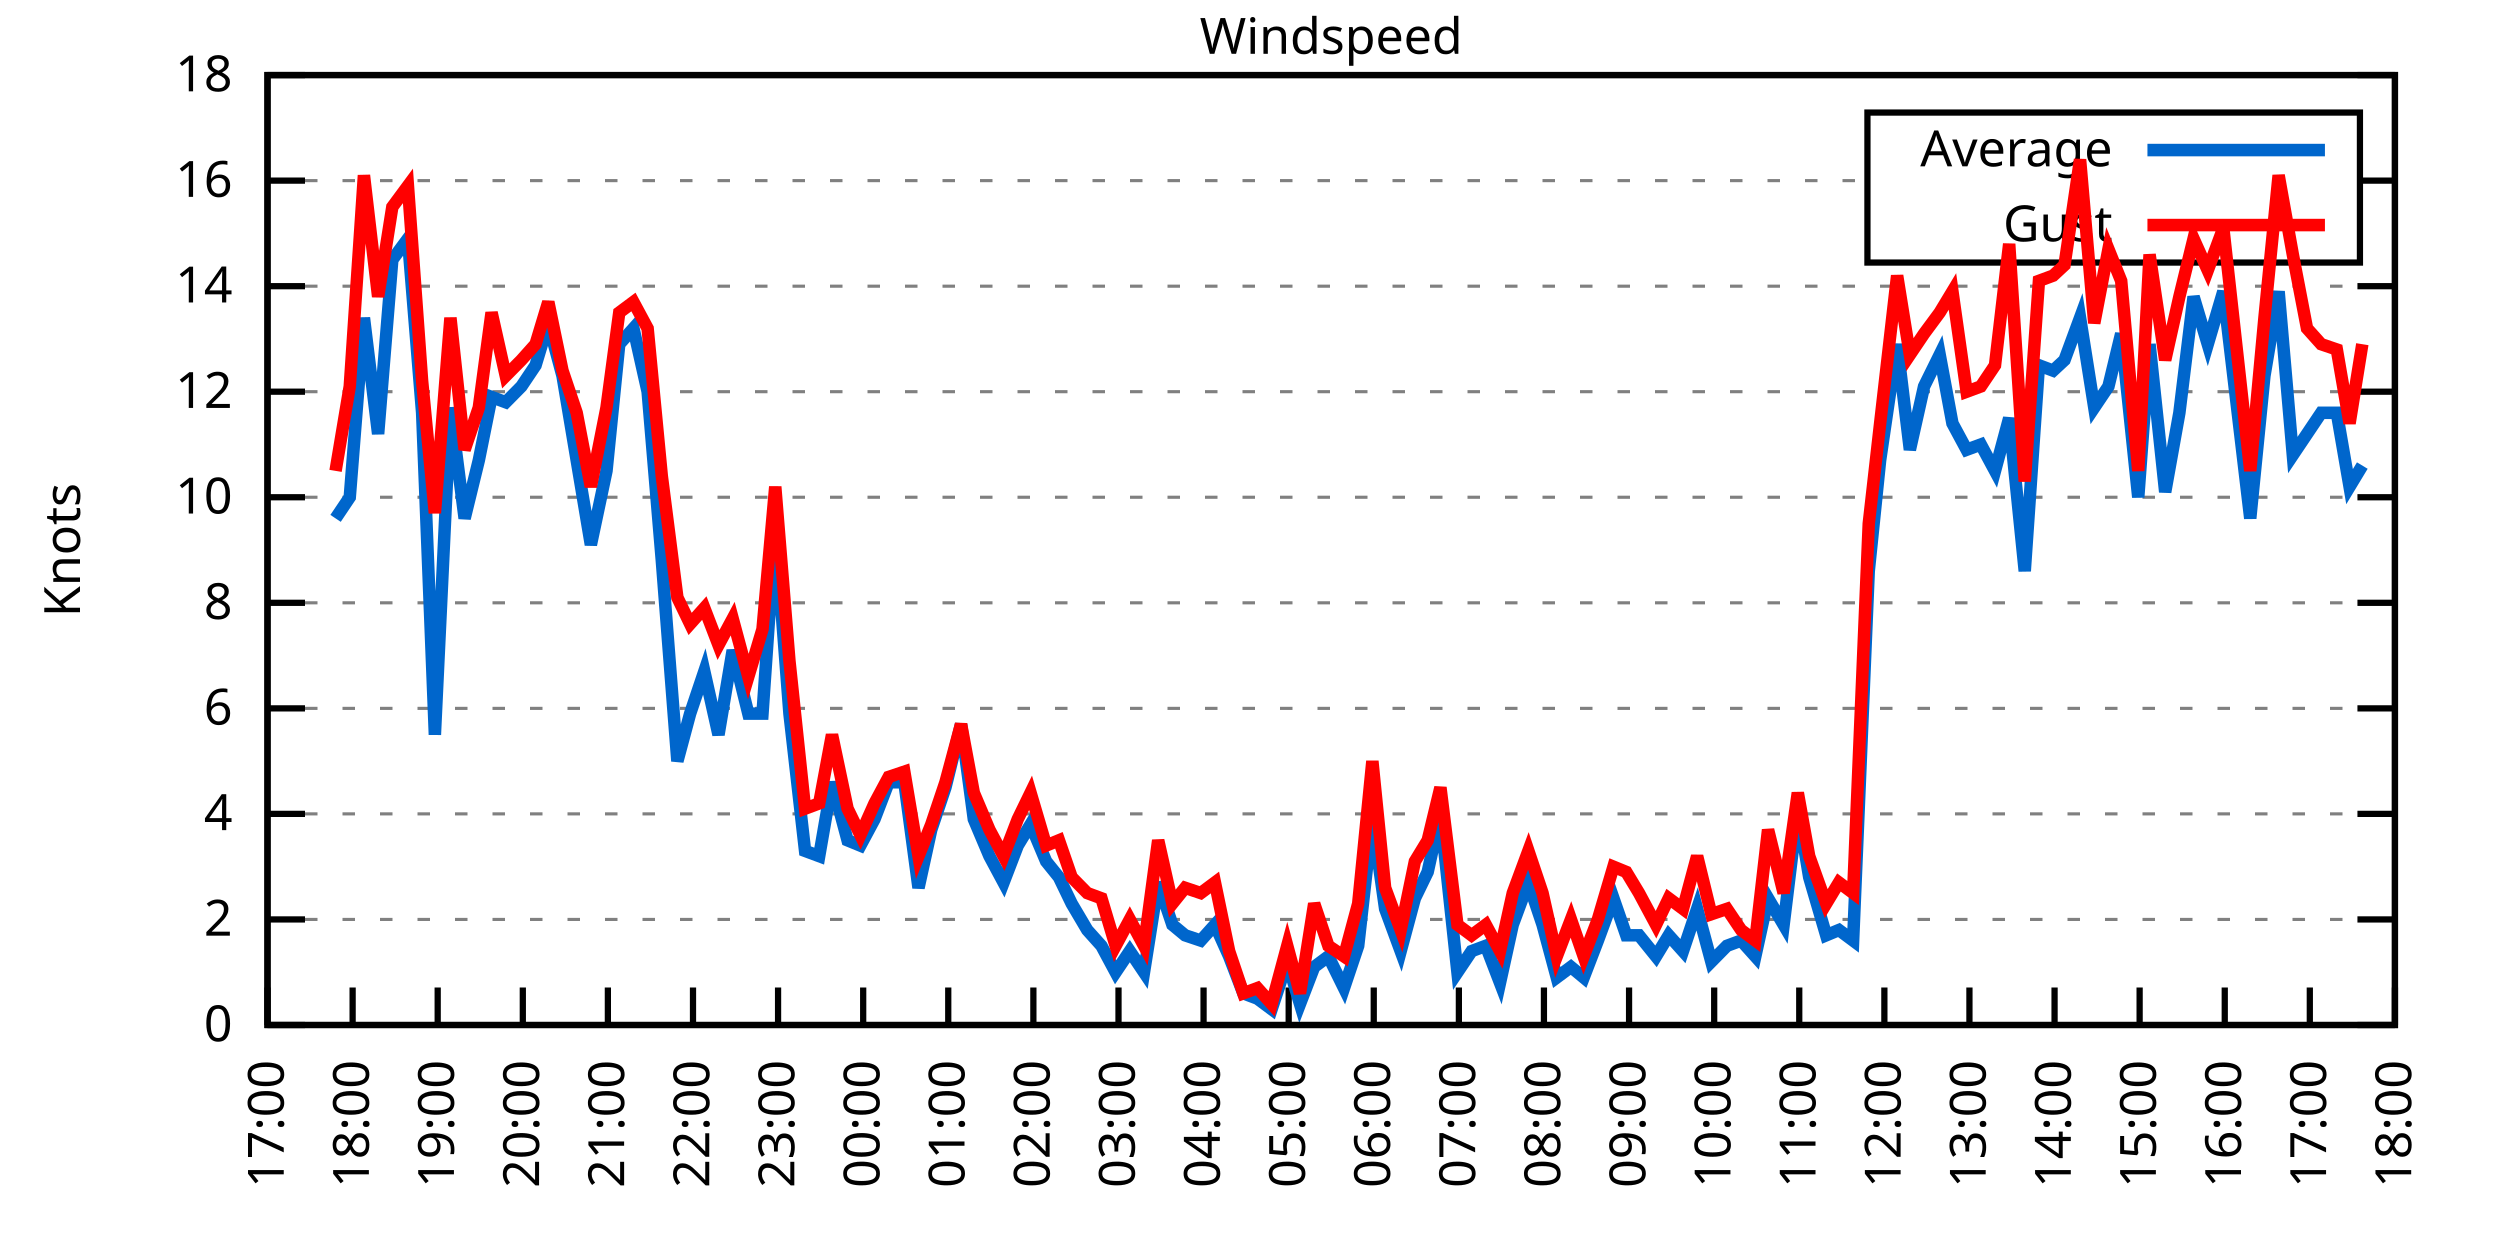
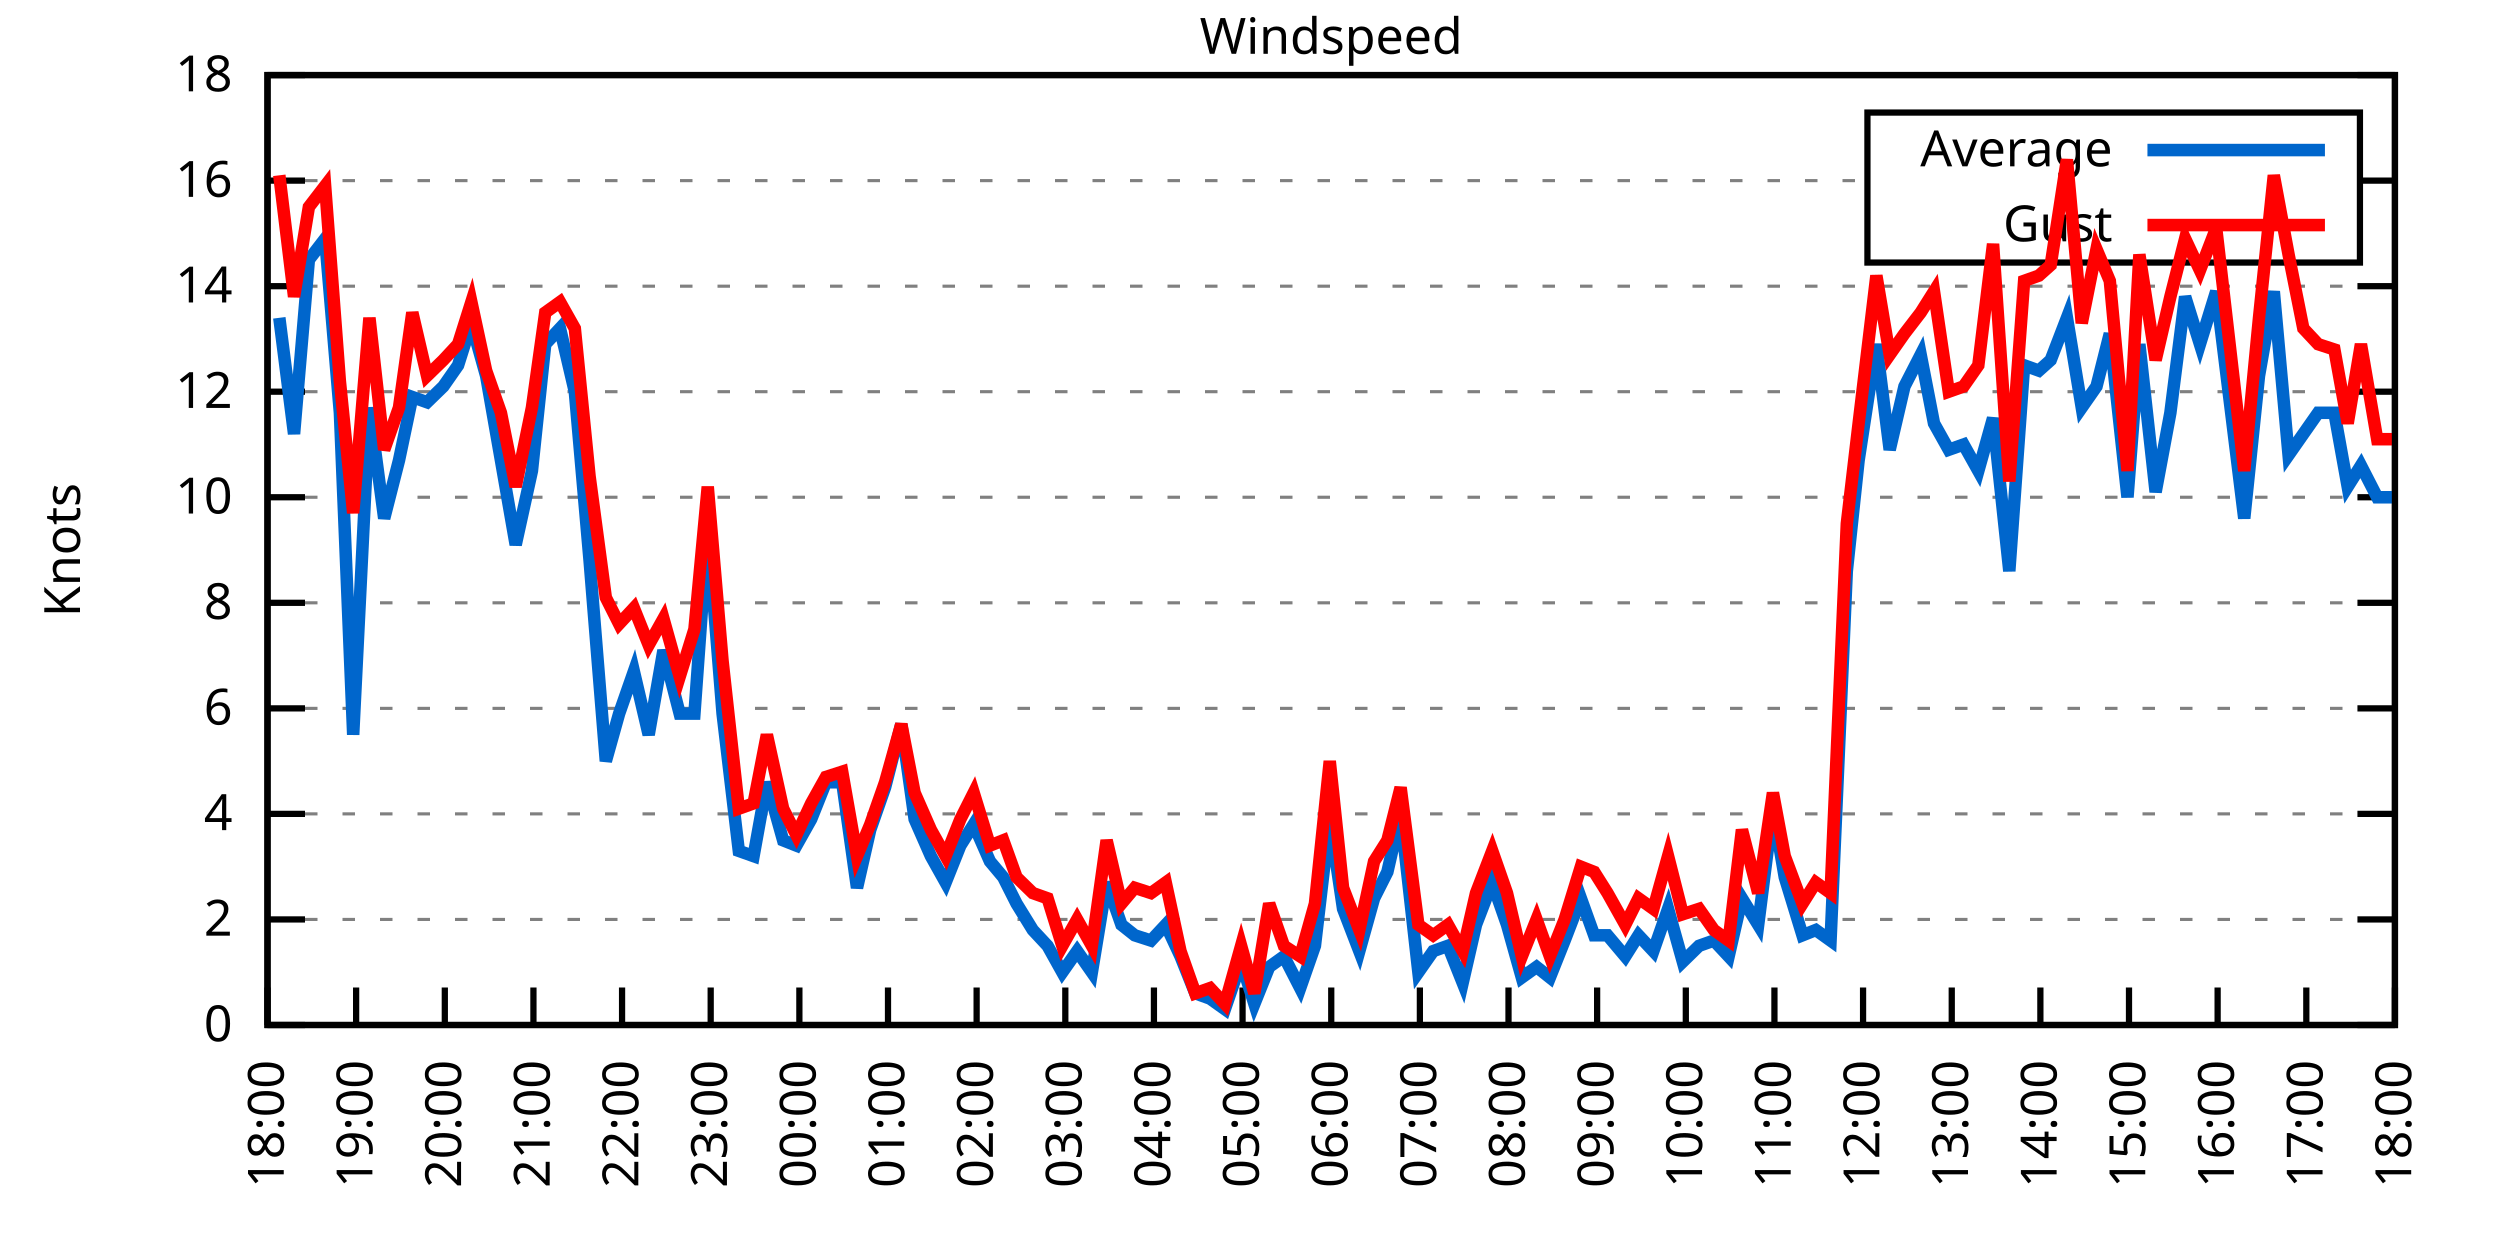
<svg xmlns="http://www.w3.org/2000/svg" xmlns:xlink="http://www.w3.org/1999/xlink" width="400" height="200" viewBox="0 0 400 200">
  <g id="gnuplot_canvas">
    <rect x="0" y="0" width="400" height="200" fill="none" />
    <defs>
      <circle id="gpDot" r="0.5" stroke-width="0.5" stroke="currentColor" />
      <path id="gpPt0" stroke-width="0.333" stroke="currentColor" d="M-1,0 h2 M0,-1 v2" />
      <path id="gpPt1" stroke-width="0.333" stroke="currentColor" d="M-1,-1 L1,1 M1,-1 L-1,1" />
      <path id="gpPt2" stroke-width="0.333" stroke="currentColor" d="M-1,0 L1,0 M0,-1 L0,1 M-1,-1 L1,1 M-1,1 L1,-1" />
      <rect id="gpPt3" stroke-width="0.333" stroke="currentColor" x="-1" y="-1" width="2" height="2" />
      <rect id="gpPt4" stroke-width="0.333" stroke="currentColor" fill="currentColor" x="-1" y="-1" width="2" height="2" />
      <circle id="gpPt5" stroke-width="0.333" stroke="currentColor" cx="0" cy="0" r="1" />
      <use xlink:href="#gpPt5" id="gpPt6" fill="currentColor" stroke="none" />
      <path id="gpPt7" stroke-width="0.333" stroke="currentColor" d="M0,-1.33 L-1.33,0.67 L1.33,0.67 z" />
      <use xlink:href="#gpPt7" id="gpPt8" fill="currentColor" stroke="none" />
      <use xlink:href="#gpPt7" id="gpPt9" stroke="currentColor" transform="rotate(180)" />
      <use xlink:href="#gpPt9" id="gpPt10" fill="currentColor" stroke="none" />
      <use xlink:href="#gpPt3" id="gpPt11" stroke="currentColor" transform="rotate(45)" />
      <use xlink:href="#gpPt11" id="gpPt12" fill="currentColor" stroke="none" />
      <path id="gpPt13" stroke-width="0.333" stroke="currentColor" d="M0,1.330 L1.265,0.411 L0.782,-1.067 L-0.782,-1.076 L-1.265,0.411 z" />
      <use xlink:href="#gpPt13" id="gpPt14" fill="currentColor" stroke="none" />
      <filter id="textbox" filterUnits="objectBoundingBox" x="0" y="0" height="1" width="1">
        <feFlood flood-color="white" flood-opacity="1" result="bgnd" />
        <feComposite in="SourceGraphic" in2="bgnd" operator="atop" />
      </filter>
      <filter id="greybox" filterUnits="objectBoundingBox" x="0" y="0" height="1" width="1">
        <feFlood flood-color="lightgrey" flood-opacity="1" result="grey" />
        <feComposite in="SourceGraphic" in2="grey" operator="atop" />
      </filter>
    </defs>
    <g fill="none" color="white" stroke="currentColor" stroke-width="1.00" stroke-linecap="butt" stroke-linejoin="miter">
</g>
    <g fill="none" color="black" stroke="currentColor" stroke-width="1.00" stroke-linecap="butt" stroke-linejoin="miter">
      <g stroke="none" shape-rendering="crispEdges">
        <polygon fill="rgb(255, 255, 255)" points="42.80,164.00 383.18,164.00 383.18,12.02 42.80,12.02 " />
      </g>
    </g>
    <g fill="none" color="black" stroke="currentColor" stroke-width="1.00" stroke-linecap="butt" stroke-linejoin="miter">
</g>
    <g fill="none" color="black" stroke="black" stroke-width="0.50" stroke-linecap="butt" stroke-linejoin="miter">
</g>
    <g fill="none" color="gray" stroke="currentColor" stroke-width="0.50" stroke-linecap="butt" stroke-linejoin="miter">
      <path stroke="gray" stroke-dasharray="2,4" class="gridline" d="M42.80,164.00 L383.19,164.00  " />
    </g>
    <g fill="none" color="gray" stroke="gray" stroke-width="1.00" stroke-linecap="butt" stroke-linejoin="miter">
</g>
    <g fill="none" color="black" stroke="currentColor" stroke-width="1.00" stroke-linecap="butt" stroke-linejoin="miter">
      <path stroke="black" d="M42.80,164.00 L48.80,164.00 M383.19,164.00 L377.19,164.00  " />
      <g transform="translate(37.20,166.60)" stroke="none" fill="black" font-family="Sans" font-size="8.00" text-anchor="end">
        <text>
          <tspan font-family="Sans"> 0</tspan>
        </text>
      </g>
    </g>
    <g fill="none" color="black" stroke="currentColor" stroke-width="1.00" stroke-linecap="butt" stroke-linejoin="miter">
</g>
    <g fill="none" color="black" stroke="black" stroke-width="0.50" stroke-linecap="butt" stroke-linejoin="miter">
</g>
    <g fill="none" color="gray" stroke="currentColor" stroke-width="0.50" stroke-linecap="butt" stroke-linejoin="miter">
      <path stroke="gray" stroke-dasharray="2,4" class="gridline" d="M42.80,147.11 L383.19,147.11  " />
    </g>
    <g fill="none" color="gray" stroke="gray" stroke-width="1.00" stroke-linecap="butt" stroke-linejoin="miter">
</g>
    <g fill="none" color="black" stroke="currentColor" stroke-width="1.00" stroke-linecap="butt" stroke-linejoin="miter">
      <path stroke="black" d="M42.80,147.11 L48.80,147.11 M383.19,147.11 L377.19,147.11  " />
      <g transform="translate(37.20,149.71)" stroke="none" fill="black" font-family="Sans" font-size="8.00" text-anchor="end">
        <text>
          <tspan font-family="Sans"> 2</tspan>
        </text>
      </g>
    </g>
    <g fill="none" color="black" stroke="currentColor" stroke-width="1.00" stroke-linecap="butt" stroke-linejoin="miter">
</g>
    <g fill="none" color="black" stroke="black" stroke-width="0.50" stroke-linecap="butt" stroke-linejoin="miter">
</g>
    <g fill="none" color="gray" stroke="currentColor" stroke-width="0.50" stroke-linecap="butt" stroke-linejoin="miter">
      <path stroke="gray" stroke-dasharray="2,4" class="gridline" d="M42.80,130.22 L383.19,130.22  " />
    </g>
    <g fill="none" color="gray" stroke="gray" stroke-width="1.00" stroke-linecap="butt" stroke-linejoin="miter">
</g>
    <g fill="none" color="black" stroke="currentColor" stroke-width="1.00" stroke-linecap="butt" stroke-linejoin="miter">
      <path stroke="black" d="M42.80,130.22 L48.80,130.22 M383.19,130.22 L377.19,130.22  " />
      <g transform="translate(37.20,132.82)" stroke="none" fill="black" font-family="Sans" font-size="8.00" text-anchor="end">
        <text>
          <tspan font-family="Sans"> 4</tspan>
        </text>
      </g>
    </g>
    <g fill="none" color="black" stroke="currentColor" stroke-width="1.00" stroke-linecap="butt" stroke-linejoin="miter">
</g>
    <g fill="none" color="black" stroke="black" stroke-width="0.50" stroke-linecap="butt" stroke-linejoin="miter">
</g>
    <g fill="none" color="gray" stroke="currentColor" stroke-width="0.50" stroke-linecap="butt" stroke-linejoin="miter">
      <path stroke="gray" stroke-dasharray="2,4" class="gridline" d="M42.80,113.34 L383.19,113.34  " />
    </g>
    <g fill="none" color="gray" stroke="gray" stroke-width="1.00" stroke-linecap="butt" stroke-linejoin="miter">
</g>
    <g fill="none" color="black" stroke="currentColor" stroke-width="1.00" stroke-linecap="butt" stroke-linejoin="miter">
      <path stroke="black" d="M42.80,113.34 L48.80,113.34 M383.19,113.34 L377.19,113.34  " />
      <g transform="translate(37.20,115.94)" stroke="none" fill="black" font-family="Sans" font-size="8.00" text-anchor="end">
        <text>
          <tspan font-family="Sans"> 6</tspan>
        </text>
      </g>
    </g>
    <g fill="none" color="black" stroke="currentColor" stroke-width="1.00" stroke-linecap="butt" stroke-linejoin="miter">
</g>
    <g fill="none" color="black" stroke="black" stroke-width="0.50" stroke-linecap="butt" stroke-linejoin="miter">
</g>
    <g fill="none" color="gray" stroke="currentColor" stroke-width="0.50" stroke-linecap="butt" stroke-linejoin="miter">
      <path stroke="gray" stroke-dasharray="2,4" class="gridline" d="M42.80,96.45 L383.19,96.45  " />
    </g>
    <g fill="none" color="gray" stroke="gray" stroke-width="1.00" stroke-linecap="butt" stroke-linejoin="miter">
</g>
    <g fill="none" color="black" stroke="currentColor" stroke-width="1.00" stroke-linecap="butt" stroke-linejoin="miter">
      <path stroke="black" d="M42.80,96.45 L48.80,96.45 M383.19,96.45 L377.19,96.45  " />
      <g transform="translate(37.20,99.05)" stroke="none" fill="black" font-family="Sans" font-size="8.00" text-anchor="end">
        <text>
          <tspan font-family="Sans"> 8</tspan>
        </text>
      </g>
    </g>
    <g fill="none" color="black" stroke="currentColor" stroke-width="1.00" stroke-linecap="butt" stroke-linejoin="miter">
</g>
    <g fill="none" color="black" stroke="black" stroke-width="0.50" stroke-linecap="butt" stroke-linejoin="miter">
</g>
    <g fill="none" color="gray" stroke="currentColor" stroke-width="0.50" stroke-linecap="butt" stroke-linejoin="miter">
      <path stroke="gray" stroke-dasharray="2,4" class="gridline" d="M42.80,79.56 L383.19,79.56  " />
    </g>
    <g fill="none" color="gray" stroke="gray" stroke-width="1.00" stroke-linecap="butt" stroke-linejoin="miter">
</g>
    <g fill="none" color="black" stroke="currentColor" stroke-width="1.00" stroke-linecap="butt" stroke-linejoin="miter">
      <path stroke="black" d="M42.80,79.56 L48.80,79.56 M383.19,79.56 L377.19,79.56  " />
      <g transform="translate(37.20,82.16)" stroke="none" fill="black" font-family="Sans" font-size="8.00" text-anchor="end">
        <text>
          <tspan font-family="Sans"> 10</tspan>
        </text>
      </g>
    </g>
    <g fill="none" color="black" stroke="currentColor" stroke-width="1.00" stroke-linecap="butt" stroke-linejoin="miter">
</g>
    <g fill="none" color="black" stroke="black" stroke-width="0.50" stroke-linecap="butt" stroke-linejoin="miter">
</g>
    <g fill="none" color="gray" stroke="currentColor" stroke-width="0.50" stroke-linecap="butt" stroke-linejoin="miter">
      <path stroke="gray" stroke-dasharray="2,4" class="gridline" d="M42.80,62.67 L383.19,62.67  " />
    </g>
    <g fill="none" color="gray" stroke="gray" stroke-width="1.00" stroke-linecap="butt" stroke-linejoin="miter">
</g>
    <g fill="none" color="black" stroke="currentColor" stroke-width="1.00" stroke-linecap="butt" stroke-linejoin="miter">
      <path stroke="black" d="M42.80,62.67 L48.80,62.67 M383.19,62.67 L377.19,62.67  " />
      <g transform="translate(37.20,65.27)" stroke="none" fill="black" font-family="Sans" font-size="8.00" text-anchor="end">
        <text>
          <tspan font-family="Sans"> 12</tspan>
        </text>
      </g>
    </g>
    <g fill="none" color="black" stroke="currentColor" stroke-width="1.00" stroke-linecap="butt" stroke-linejoin="miter">
</g>
    <g fill="none" color="black" stroke="black" stroke-width="0.50" stroke-linecap="butt" stroke-linejoin="miter">
</g>
    <g fill="none" color="gray" stroke="currentColor" stroke-width="0.50" stroke-linecap="butt" stroke-linejoin="miter">
      <path stroke="gray" stroke-dasharray="2,4" class="gridline" d="M42.80,45.79 L383.19,45.79  " />
    </g>
    <g fill="none" color="gray" stroke="gray" stroke-width="1.00" stroke-linecap="butt" stroke-linejoin="miter">
</g>
    <g fill="none" color="black" stroke="currentColor" stroke-width="1.00" stroke-linecap="butt" stroke-linejoin="miter">
      <path stroke="black" d="M42.80,45.79 L48.80,45.79 M383.19,45.79 L377.19,45.79  " />
      <g transform="translate(37.20,48.39)" stroke="none" fill="black" font-family="Sans" font-size="8.00" text-anchor="end">
        <text>
          <tspan font-family="Sans"> 14</tspan>
        </text>
      </g>
    </g>
    <g fill="none" color="black" stroke="currentColor" stroke-width="1.00" stroke-linecap="butt" stroke-linejoin="miter">
</g>
    <g fill="none" color="black" stroke="black" stroke-width="0.50" stroke-linecap="butt" stroke-linejoin="miter">
</g>
    <g fill="none" color="gray" stroke="currentColor" stroke-width="0.50" stroke-linecap="butt" stroke-linejoin="miter">
      <path stroke="gray" stroke-dasharray="2,4" class="gridline" d="M42.80,28.90 L298.79,28.90 M377.59,28.90 L383.19,28.90  " />
    </g>
    <g fill="none" color="gray" stroke="gray" stroke-width="1.00" stroke-linecap="butt" stroke-linejoin="miter">
</g>
    <g fill="none" color="black" stroke="currentColor" stroke-width="1.00" stroke-linecap="butt" stroke-linejoin="miter">
      <path stroke="black" d="M42.80,28.90 L48.80,28.90 M383.19,28.90 L377.19,28.90  " />
      <g transform="translate(37.20,31.50)" stroke="none" fill="black" font-family="Sans" font-size="8.00" text-anchor="end">
        <text>
          <tspan font-family="Sans"> 16</tspan>
        </text>
      </g>
    </g>
    <g fill="none" color="black" stroke="currentColor" stroke-width="1.00" stroke-linecap="butt" stroke-linejoin="miter">
</g>
    <g fill="none" color="black" stroke="black" stroke-width="0.50" stroke-linecap="butt" stroke-linejoin="miter">
</g>
    <g fill="none" color="gray" stroke="currentColor" stroke-width="0.50" stroke-linecap="butt" stroke-linejoin="miter">
      <path stroke="gray" stroke-dasharray="2,4" class="gridline" d="M42.80,12.01 L383.19,12.01  " />
    </g>
    <g fill="none" color="gray" stroke="gray" stroke-width="1.00" stroke-linecap="butt" stroke-linejoin="miter">
</g>
    <g fill="none" color="black" stroke="currentColor" stroke-width="1.00" stroke-linecap="butt" stroke-linejoin="miter">
      <path stroke="black" d="M42.80,12.01 L48.80,12.01 M383.19,12.01 L377.19,12.01  " />
      <g transform="translate(37.20,14.61)" stroke="none" fill="black" font-family="Sans" font-size="8.00" text-anchor="end">
        <text>
          <tspan font-family="Sans"> 18</tspan>
        </text>
      </g>
    </g>
    <g fill="none" color="black" stroke="currentColor" stroke-width="1.00" stroke-linecap="butt" stroke-linejoin="miter">
      <path stroke="black" d="M42.80,164.00 L42.80,158.00  " />
      <g transform="translate(45.40,169.60) rotate(270.00)" stroke="none" fill="black" font-family="Sans" font-size="8.00" text-anchor="end">
        <text>
-           <tspan font-family="Sans">17:00</tspan>
-         </text>
-       </g>
-     </g>
-     <g fill="none" color="black" stroke="currentColor" stroke-width="1.00" stroke-linecap="butt" stroke-linejoin="miter">
-       <path stroke="black" d="M56.42,164.00 L56.42,158.00  " />
-       <g transform="translate(59.02,169.60) rotate(270.00)" stroke="none" fill="black" font-family="Sans" font-size="8.00" text-anchor="end">
-         <text>
          <tspan font-family="Sans">18:00</tspan>
        </text>
      </g>
    </g>
    <g fill="none" color="black" stroke="currentColor" stroke-width="1.00" stroke-linecap="butt" stroke-linejoin="miter">
-       <path stroke="black" d="M70.03,164.00 L70.03,158.00  " />
-       <g transform="translate(72.63,169.60) rotate(270.00)" stroke="none" fill="black" font-family="Sans" font-size="8.00" text-anchor="end">
+       <path stroke="black" d="M56.98,164.00 L56.98,158.00  " />
+       <g transform="translate(59.58,169.60) rotate(270.00)" stroke="none" fill="black" font-family="Sans" font-size="8.00" text-anchor="end">
        <text>
          <tspan font-family="Sans">19:00</tspan>
        </text>
      </g>
    </g>
    <g fill="none" color="black" stroke="currentColor" stroke-width="1.00" stroke-linecap="butt" stroke-linejoin="miter">
-       <path stroke="black" d="M83.65,164.00 L83.65,158.00  " />
-       <g transform="translate(86.25,169.60) rotate(270.00)" stroke="none" fill="black" font-family="Sans" font-size="8.00" text-anchor="end">
+       <path stroke="black" d="M71.17,164.00 L71.17,158.00  " />
+       <g transform="translate(73.77,169.60) rotate(270.00)" stroke="none" fill="black" font-family="Sans" font-size="8.00" text-anchor="end">
        <text>
          <tspan font-family="Sans">20:00</tspan>
        </text>
      </g>
    </g>
    <g fill="none" color="black" stroke="currentColor" stroke-width="1.00" stroke-linecap="butt" stroke-linejoin="miter">
-       <path stroke="black" d="M97.26,164.00 L97.26,158.00  " />
-       <g transform="translate(99.86,169.60) rotate(270.00)" stroke="none" fill="black" font-family="Sans" font-size="8.00" text-anchor="end">
+       <path stroke="black" d="M85.35,164.00 L85.35,158.00  " />
+       <g transform="translate(87.95,169.60) rotate(270.00)" stroke="none" fill="black" font-family="Sans" font-size="8.00" text-anchor="end">
        <text>
          <tspan font-family="Sans">21:00</tspan>
        </text>
      </g>
    </g>
    <g fill="none" color="black" stroke="currentColor" stroke-width="1.00" stroke-linecap="butt" stroke-linejoin="miter">
-       <path stroke="black" d="M110.88,164.00 L110.88,158.00  " />
-       <g transform="translate(113.48,169.60) rotate(270.00)" stroke="none" fill="black" font-family="Sans" font-size="8.00" text-anchor="end">
+       <path stroke="black" d="M99.53,164.00 L99.53,158.00  " />
+       <g transform="translate(102.13,169.60) rotate(270.00)" stroke="none" fill="black" font-family="Sans" font-size="8.00" text-anchor="end">
        <text>
          <tspan font-family="Sans">22:00</tspan>
        </text>
      </g>
    </g>
    <g fill="none" color="black" stroke="currentColor" stroke-width="1.00" stroke-linecap="butt" stroke-linejoin="miter">
-       <path stroke="black" d="M124.49,164.00 L124.49,158.00  " />
-       <g transform="translate(127.09,169.60) rotate(270.00)" stroke="none" fill="black" font-family="Sans" font-size="8.00" text-anchor="end">
+       <path stroke="black" d="M113.71,164.00 L113.71,158.00  " />
+       <g transform="translate(116.31,169.60) rotate(270.00)" stroke="none" fill="black" font-family="Sans" font-size="8.00" text-anchor="end">
        <text>
          <tspan font-family="Sans">23:00</tspan>
        </text>
      </g>
    </g>
    <g fill="none" color="black" stroke="currentColor" stroke-width="1.00" stroke-linecap="butt" stroke-linejoin="miter">
-       <path stroke="black" d="M138.11,164.00 L138.11,158.00  " />
-       <g transform="translate(140.71,169.60) rotate(270.00)" stroke="none" fill="black" font-family="Sans" font-size="8.00" text-anchor="end">
+       <path stroke="black" d="M127.90,164.00 L127.90,158.00  " />
+       <g transform="translate(130.50,169.60) rotate(270.00)" stroke="none" fill="black" font-family="Sans" font-size="8.00" text-anchor="end">
        <text>
          <tspan font-family="Sans">00:00</tspan>
        </text>
      </g>
    </g>
    <g fill="none" color="black" stroke="currentColor" stroke-width="1.00" stroke-linecap="butt" stroke-linejoin="miter">
-       <path stroke="black" d="M151.72,164.00 L151.72,158.00  " />
-       <g transform="translate(154.32,169.60) rotate(270.00)" stroke="none" fill="black" font-family="Sans" font-size="8.00" text-anchor="end">
+       <path stroke="black" d="M142.08,164.00 L142.08,158.00  " />
+       <g transform="translate(144.68,169.60) rotate(270.00)" stroke="none" fill="black" font-family="Sans" font-size="8.00" text-anchor="end">
        <text>
          <tspan font-family="Sans">01:00</tspan>
        </text>
      </g>
    </g>
    <g fill="none" color="black" stroke="currentColor" stroke-width="1.00" stroke-linecap="butt" stroke-linejoin="miter">
-       <path stroke="black" d="M165.34,164.00 L165.34,158.00  " />
-       <g transform="translate(167.94,169.60) rotate(270.00)" stroke="none" fill="black" font-family="Sans" font-size="8.00" text-anchor="end">
+       <path stroke="black" d="M156.26,164.00 L156.26,158.00  " />
+       <g transform="translate(158.86,169.60) rotate(270.00)" stroke="none" fill="black" font-family="Sans" font-size="8.00" text-anchor="end">
        <text>
          <tspan font-family="Sans">02:00</tspan>
        </text>
      </g>
    </g>
    <g fill="none" color="black" stroke="currentColor" stroke-width="1.00" stroke-linecap="butt" stroke-linejoin="miter">
-       <path stroke="black" d="M178.96,164.00 L178.96,158.00  " />
-       <g transform="translate(181.56,169.60) rotate(270.00)" stroke="none" fill="black" font-family="Sans" font-size="8.00" text-anchor="end">
+       <path stroke="black" d="M170.45,164.00 L170.45,158.00  " />
+       <g transform="translate(173.05,169.60) rotate(270.00)" stroke="none" fill="black" font-family="Sans" font-size="8.00" text-anchor="end">
        <text>
          <tspan font-family="Sans">03:00</tspan>
        </text>
      </g>
    </g>
    <g fill="none" color="black" stroke="currentColor" stroke-width="1.00" stroke-linecap="butt" stroke-linejoin="miter">
-       <path stroke="black" d="M192.57,164.00 L192.57,158.00  " />
-       <g transform="translate(195.17,169.60) rotate(270.00)" stroke="none" fill="black" font-family="Sans" font-size="8.00" text-anchor="end">
+       <path stroke="black" d="M184.63,164.00 L184.63,158.00  " />
+       <g transform="translate(187.23,169.60) rotate(270.00)" stroke="none" fill="black" font-family="Sans" font-size="8.00" text-anchor="end">
        <text>
          <tspan font-family="Sans">04:00</tspan>
        </text>
      </g>
    </g>
    <g fill="none" color="black" stroke="currentColor" stroke-width="1.00" stroke-linecap="butt" stroke-linejoin="miter">
-       <path stroke="black" d="M206.19,164.00 L206.19,158.00  " />
-       <g transform="translate(208.79,169.60) rotate(270.00)" stroke="none" fill="black" font-family="Sans" font-size="8.00" text-anchor="end">
+       <path stroke="black" d="M198.81,164.00 L198.81,158.00  " />
+       <g transform="translate(201.41,169.60) rotate(270.00)" stroke="none" fill="black" font-family="Sans" font-size="8.00" text-anchor="end">
        <text>
          <tspan font-family="Sans">05:00</tspan>
        </text>
      </g>
    </g>
    <g fill="none" color="black" stroke="currentColor" stroke-width="1.00" stroke-linecap="butt" stroke-linejoin="miter">
-       <path stroke="black" d="M219.80,164.00 L219.80,158.00  " />
-       <g transform="translate(222.40,169.60) rotate(270.00)" stroke="none" fill="black" font-family="Sans" font-size="8.00" text-anchor="end">
+       <path stroke="black" d="M213.00,164.00 L213.00,158.00  " />
+       <g transform="translate(215.60,169.60) rotate(270.00)" stroke="none" fill="black" font-family="Sans" font-size="8.00" text-anchor="end">
        <text>
          <tspan font-family="Sans">06:00</tspan>
        </text>
      </g>
    </g>
    <g fill="none" color="black" stroke="currentColor" stroke-width="1.00" stroke-linecap="butt" stroke-linejoin="miter">
-       <path stroke="black" d="M233.42,164.00 L233.42,158.00  " />
-       <g transform="translate(236.02,169.60) rotate(270.00)" stroke="none" fill="black" font-family="Sans" font-size="8.00" text-anchor="end">
+       <path stroke="black" d="M227.18,164.00 L227.18,158.00  " />
+       <g transform="translate(229.78,169.60) rotate(270.00)" stroke="none" fill="black" font-family="Sans" font-size="8.00" text-anchor="end">
        <text>
          <tspan font-family="Sans">07:00</tspan>
        </text>
      </g>
    </g>
    <g fill="none" color="black" stroke="currentColor" stroke-width="1.00" stroke-linecap="butt" stroke-linejoin="miter">
-       <path stroke="black" d="M247.03,164.00 L247.03,158.00  " />
-       <g transform="translate(249.63,169.60) rotate(270.00)" stroke="none" fill="black" font-family="Sans" font-size="8.00" text-anchor="end">
+       <path stroke="black" d="M241.36,164.00 L241.36,158.00  " />
+       <g transform="translate(243.96,169.60) rotate(270.00)" stroke="none" fill="black" font-family="Sans" font-size="8.00" text-anchor="end">
        <text>
          <tspan font-family="Sans">08:00</tspan>
        </text>
      </g>
    </g>
    <g fill="none" color="black" stroke="currentColor" stroke-width="1.00" stroke-linecap="butt" stroke-linejoin="miter">
-       <path stroke="black" d="M260.65,164.00 L260.65,158.00  " />
-       <g transform="translate(263.25,169.60) rotate(270.00)" stroke="none" fill="black" font-family="Sans" font-size="8.00" text-anchor="end">
+       <path stroke="black" d="M255.54,164.00 L255.54,158.00  " />
+       <g transform="translate(258.14,169.60) rotate(270.00)" stroke="none" fill="black" font-family="Sans" font-size="8.00" text-anchor="end">
        <text>
          <tspan font-family="Sans">09:00</tspan>
        </text>
      </g>
    </g>
    <g fill="none" color="black" stroke="currentColor" stroke-width="1.00" stroke-linecap="butt" stroke-linejoin="miter">
-       <path stroke="black" d="M274.27,164.00 L274.27,158.00  " />
-       <g transform="translate(276.87,169.60) rotate(270.00)" stroke="none" fill="black" font-family="Sans" font-size="8.00" text-anchor="end">
+       <path stroke="black" d="M269.73,164.00 L269.73,158.00  " />
+       <g transform="translate(272.33,169.60) rotate(270.00)" stroke="none" fill="black" font-family="Sans" font-size="8.00" text-anchor="end">
        <text>
          <tspan font-family="Sans">10:00</tspan>
        </text>
      </g>
    </g>
    <g fill="none" color="black" stroke="currentColor" stroke-width="1.00" stroke-linecap="butt" stroke-linejoin="miter">
-       <path stroke="black" d="M287.88,164.00 L287.88,158.00  " />
-       <g transform="translate(290.48,169.60) rotate(270.00)" stroke="none" fill="black" font-family="Sans" font-size="8.00" text-anchor="end">
+       <path stroke="black" d="M283.91,164.00 L283.91,158.00  " />
+       <g transform="translate(286.51,169.60) rotate(270.00)" stroke="none" fill="black" font-family="Sans" font-size="8.00" text-anchor="end">
        <text>
          <tspan font-family="Sans">11:00</tspan>
        </text>
      </g>
    </g>
    <g fill="none" color="black" stroke="currentColor" stroke-width="1.00" stroke-linecap="butt" stroke-linejoin="miter">
-       <path stroke="black" d="M301.50,164.00 L301.50,158.00  " />
-       <g transform="translate(304.10,169.60) rotate(270.00)" stroke="none" fill="black" font-family="Sans" font-size="8.00" text-anchor="end">
+       <path stroke="black" d="M298.09,164.00 L298.09,158.00  " />
+       <g transform="translate(300.69,169.60) rotate(270.00)" stroke="none" fill="black" font-family="Sans" font-size="8.00" text-anchor="end">
        <text>
          <tspan font-family="Sans">12:00</tspan>
        </text>
      </g>
    </g>
    <g fill="none" color="black" stroke="currentColor" stroke-width="1.00" stroke-linecap="butt" stroke-linejoin="miter">
-       <path stroke="black" d="M315.11,164.00 L315.11,158.00  " />
-       <g transform="translate(317.71,169.60) rotate(270.00)" stroke="none" fill="black" font-family="Sans" font-size="8.00" text-anchor="end">
+       <path stroke="black" d="M312.28,164.00 L312.28,158.00  " />
+       <g transform="translate(314.88,169.60) rotate(270.00)" stroke="none" fill="black" font-family="Sans" font-size="8.00" text-anchor="end">
        <text>
          <tspan font-family="Sans">13:00</tspan>
        </text>
      </g>
    </g>
    <g fill="none" color="black" stroke="currentColor" stroke-width="1.00" stroke-linecap="butt" stroke-linejoin="miter">
-       <path stroke="black" d="M328.73,164.00 L328.73,158.00  " />
-       <g transform="translate(331.33,169.60) rotate(270.00)" stroke="none" fill="black" font-family="Sans" font-size="8.00" text-anchor="end">
+       <path stroke="black" d="M326.46,164.00 L326.46,158.00  " />
+       <g transform="translate(329.06,169.60) rotate(270.00)" stroke="none" fill="black" font-family="Sans" font-size="8.00" text-anchor="end">
        <text>
          <tspan font-family="Sans">14:00</tspan>
        </text>
      </g>
    </g>
    <g fill="none" color="black" stroke="currentColor" stroke-width="1.00" stroke-linecap="butt" stroke-linejoin="miter">
-       <path stroke="black" d="M342.34,164.00 L342.34,158.00  " />
-       <g transform="translate(344.94,169.60) rotate(270.00)" stroke="none" fill="black" font-family="Sans" font-size="8.00" text-anchor="end">
+       <path stroke="black" d="M340.64,164.00 L340.64,158.00  " />
+       <g transform="translate(343.24,169.60) rotate(270.00)" stroke="none" fill="black" font-family="Sans" font-size="8.00" text-anchor="end">
        <text>
          <tspan font-family="Sans">15:00</tspan>
        </text>
      </g>
    </g>
    <g fill="none" color="black" stroke="currentColor" stroke-width="1.00" stroke-linecap="butt" stroke-linejoin="miter">
-       <path stroke="black" d="M355.96,164.00 L355.96,158.00  " />
-       <g transform="translate(358.56,169.60) rotate(270.00)" stroke="none" fill="black" font-family="Sans" font-size="8.00" text-anchor="end">
+       <path stroke="black" d="M354.82,164.00 L354.82,158.00  " />
+       <g transform="translate(357.42,169.60) rotate(270.00)" stroke="none" fill="black" font-family="Sans" font-size="8.00" text-anchor="end">
        <text>
          <tspan font-family="Sans">16:00</tspan>
        </text>
      </g>
    </g>
    <g fill="none" color="black" stroke="currentColor" stroke-width="1.00" stroke-linecap="butt" stroke-linejoin="miter">
-       <path stroke="black" d="M369.57,164.00 L369.57,158.00  " />
-       <g transform="translate(372.17,169.60) rotate(270.00)" stroke="none" fill="black" font-family="Sans" font-size="8.00" text-anchor="end">
+       <path stroke="black" d="M369.01,164.00 L369.01,158.00  " />
+       <g transform="translate(371.61,169.60) rotate(270.00)" stroke="none" fill="black" font-family="Sans" font-size="8.00" text-anchor="end">
        <text>
          <tspan font-family="Sans">17:00</tspan>
        </text>
      </g>
    </g>
    <g fill="none" color="black" stroke="currentColor" stroke-width="1.00" stroke-linecap="butt" stroke-linejoin="miter">
      <path stroke="black" d="M383.19,164.00 L383.19,158.00  " />
      <g transform="translate(385.79,169.60) rotate(270.00)" stroke="none" fill="black" font-family="Sans" font-size="8.00" text-anchor="end">
        <text>
          <tspan font-family="Sans">18:00</tspan>
        </text>
      </g>
    </g>
    <g fill="none" color="black" stroke="currentColor" stroke-width="1.00" stroke-linecap="butt" stroke-linejoin="miter">
</g>
    <g fill="none" color="black" stroke="currentColor" stroke-width="1.00" stroke-linecap="butt" stroke-linejoin="miter">
      <path stroke="black" d="M42.80,12.01 L42.80,164.00 L383.19,164.00 L383.19,12.01 L42.80,12.01 Z  " />
    </g>
    <g fill="none" color="black" stroke="currentColor" stroke-width="1.00" stroke-linecap="butt" stroke-linejoin="miter">
</g>
    <g fill="none" color="black" stroke="currentColor" stroke-width="1.00" stroke-linecap="butt" stroke-linejoin="miter">
      <path stroke="black" d="M298.79,42.01 L298.79,18.01 L377.59,18.01 L377.59,42.01 L298.79,42.01 Z  " />
    </g>
    <g id="Windspeed_plot_1">
      <g fill="none" color="white" stroke="black" stroke-width="2.00" stroke-linecap="butt" stroke-linejoin="miter">
</g>
      <g fill="none" color="black" stroke="currentColor" stroke-width="2.00" stroke-linecap="butt" stroke-linejoin="miter">
        <g transform="translate(337.99,26.61)" stroke="none" fill="black" font-family="Sans" font-size="8.00" text-anchor="end">
          <text>
            <tspan font-family="Sans">Average</tspan>
          </text>
        </g>
      </g>
      <g fill="none" color="black" stroke="currentColor" stroke-width="2.00" stroke-linecap="butt" stroke-linejoin="miter">
-         <path stroke="rgb(  0, 102, 204)" d="M343.59,24.01 L371.99,24.01 M53.69,82.94 L55.96,79.56 L58.23,50.85 L60.50,69.43 L62.77,41.56 L65.27,38.19   L67.54,66.05 L69.58,117.56 L72.07,65.21 L74.34,82.94 L76.61,73.65 L78.65,63.52 L80.92,64.36 L83.42,61.83   L85.69,58.45 L87.73,51.70 L90.00,60.14 L92.27,73.65 L94.54,87.16 L97.04,75.34 L99.08,55.07 L101.35,52.54   L103.62,62.67 L105.89,89.69 L108.38,121.78 L110.42,114.18 L112.69,107.43 L114.96,117.56 L117.23,104.05 L119.73,114.18   L122.00,114.18 L124.04,84.63 L126.31,114.18 L128.81,136.14 L131.07,136.98 L133.12,125.16 L135.61,134.45 L137.66,135.29   L139.92,131.07 L142.19,125.16 L144.69,125.16 L146.96,142.05 L149.00,132.76 L151.27,126.00 L153.77,115.87 L155.81,131.07   L158.31,136.98 L160.57,141.20 L162.84,135.29 L164.89,131.91 L167.38,137.82 L169.43,140.36 L171.47,144.58 L173.96,148.80   L176.23,151.33 L178.50,155.56 L180.77,152.18 L183.04,155.56 L185.31,141.20 L187.58,147.96 L189.62,149.65 L192.12,150.49   L194.39,147.96 L196.66,153.02 L198.93,158.93 L201.19,159.78 L203.46,161.47 L205.96,153.87 L208.00,160.62 L210.27,154.71   L212.54,153.02 L215.04,158.09 L217.31,151.33 L219.58,131.07 L221.62,145.42 L224.11,152.18 L226.38,143.73 L228.43,139.51   L230.47,130.22 L233.19,155.56 L235.46,152.18 L237.73,151.33 L240.00,157.24 L242.04,147.96 L244.54,141.20 L246.81,147.96   L249.08,156.40 L251.35,154.71 L253.39,156.40 L255.66,150.49 L258.15,143.73 L260.20,149.65 L262.24,149.65 L264.96,153.02   L267.00,149.65 L269.27,152.18 L271.54,145.42 L273.81,153.87 L276.31,151.33 L278.58,150.49 L280.85,153.02 L282.89,143.73   L285.38,147.96 L287.65,129.38 L289.47,140.36 L292.19,149.65 L294.23,148.80 L296.50,150.49 L299.00,91.38 L300.82,73.65   L303.54,55.07 L305.58,71.96 L307.85,61.83 L310.35,56.76 L312.39,67.74 L314.66,71.96 L316.93,71.12 L319.20,75.34   L321.47,66.90 L323.96,91.38 L326.23,58.45 L328.50,59.30 L330.32,57.61 L332.81,50.85 L335.08,65.21 L337.35,61.83   L339.39,53.39 L342.12,79.56 L343.93,55.07 L346.43,78.72 L348.70,66.05 L350.97,47.47 L353.24,55.07 L355.73,46.63   L360.04,82.94 L362.31,60.14 L364.58,46.63 L366.85,72.81 L369.12,69.43 L371.39,66.05 L373.89,66.05 L375.93,77.87   L377.97,74.49  " />
+         <path stroke="rgb(  0, 102, 204)" d="M343.59,24.01 L371.99,24.01 M44.69,50.85 L47.05,69.43 L49.42,41.56 L52.02,38.19 L54.38,66.05 L56.51,117.56   L59.11,65.21 L61.47,82.94 L63.84,73.65 L65.97,63.52 L68.33,64.36 L70.93,61.83 L73.29,58.45 L75.42,51.70   L77.78,60.14 L80.15,73.65 L82.51,87.16 L85.11,75.34 L87.24,55.07 L89.60,52.54 L91.97,62.67 L94.33,89.69   L96.93,121.78 L99.06,114.18 L101.42,107.43 L103.79,117.56 L106.15,104.05 L108.75,114.18 L111.11,114.18 L113.24,84.63   L115.61,114.18 L118.21,136.14 L120.57,136.98 L122.70,125.16 L125.30,134.45 L127.42,135.29 L129.79,131.07 L132.15,125.16   L134.75,125.16 L137.12,142.05 L139.24,132.76 L141.61,126.00 L144.21,115.87 L146.34,131.07 L148.94,136.98 L151.30,141.20   L153.66,135.29 L155.79,131.91 L158.39,137.82 L160.52,140.36 L162.65,144.58 L165.25,148.80 L167.61,151.33 L169.97,155.56   L172.34,152.18 L174.70,155.56 L177.06,141.20 L179.43,147.96 L181.56,149.65 L184.16,150.49 L186.52,147.96 L188.88,153.02   L191.25,158.93 L193.61,159.78 L195.98,161.47 L198.58,153.87 L200.70,160.62 L203.07,154.71 L205.43,153.02 L208.03,158.09   L210.39,151.33 L212.76,131.07 L214.89,145.42 L217.49,152.18 L219.85,143.73 L221.98,139.51 L224.10,130.22 L226.94,155.56   L229.31,152.18 L231.67,151.33 L234.03,157.24 L236.16,147.96 L238.76,141.20 L241.12,147.96 L243.49,156.40 L245.85,154.71   L247.98,156.40 L250.34,150.49 L252.94,143.73 L255.07,149.65 L257.20,149.65 L260.04,153.02 L262.16,149.65 L264.53,152.18   L266.89,145.42 L269.25,153.87 L271.85,151.33 L274.22,150.49 L276.58,153.02 L278.71,143.73 L281.31,147.96 L283.67,129.38   L285.56,140.36 L288.40,149.65 L290.53,148.80 L292.89,150.49 L295.49,91.38 L297.38,73.65 L300.22,55.07 L302.35,71.96   L304.71,61.83 L307.31,56.76 L309.44,67.74 L311.80,71.96 L314.17,71.12 L316.53,75.34 L318.89,66.90 L321.49,91.38   L323.86,58.45 L326.22,59.30 L328.11,57.61 L330.71,50.85 L333.08,65.21 L335.44,61.83 L337.57,53.39 L340.40,79.56   L342.30,55.07 L344.90,78.72 L347.26,66.05 L349.62,47.47 L351.99,55.07 L354.59,46.63 L359.08,82.94 L361.44,60.14   L363.81,46.63 L366.17,72.81 L368.53,69.43 L370.90,66.05 L373.50,66.05 L375.63,77.87 L377.75,74.49 L380.35,79.56   L382.72,79.56  " />
      </g>
    </g>
    <g id="Windspeed_plot_2">
      <g fill="none" color="black" stroke="currentColor" stroke-width="2.00" stroke-linecap="butt" stroke-linejoin="miter">
        <g transform="translate(337.99,38.61)" stroke="none" fill="black" font-family="Sans" font-size="8.00" text-anchor="end">
          <text>
            <tspan font-family="Sans">Gust</tspan>
          </text>
        </g>
      </g>
      <g fill="none" color="black" stroke="currentColor" stroke-width="2.00" stroke-linecap="butt" stroke-linejoin="miter">
-         <path stroke="rgb(255,   0,   0)" d="M343.59,36.01 L371.99,36.01 M53.69,75.34 L55.96,61.83 L58.23,28.05 L60.50,47.47 L62.77,33.12 L65.27,29.74   L67.54,60.98 L69.58,82.09 L72.07,50.85 L74.34,71.96 L76.61,65.21 L78.65,50.01 L80.92,60.14 L83.42,57.61   L85.69,55.07 L87.73,48.32 L90.00,59.30 L92.27,66.05 L94.54,77.87 L97.04,65.21 L99.08,50.01 L101.35,48.32   L103.62,52.54 L105.89,76.18 L108.38,95.60 L110.42,99.83 L112.69,97.29 L114.96,103.20 L117.23,98.98 L119.73,108.27   L122.00,100.67 L124.04,77.87 L126.31,105.74 L128.81,129.38 L131.07,128.54 L133.12,117.56 L135.61,129.38 L137.66,133.60   L139.92,128.54 L142.19,124.31 L144.69,123.47 L146.96,136.98 L149.00,131.91 L151.27,125.16 L153.77,115.87 L155.81,126.85   L158.31,132.76 L160.57,136.98 L162.84,131.07 L164.89,126.85 L167.38,135.29 L169.43,134.45 L171.47,140.36 L173.96,142.89   L176.23,143.73 L178.50,151.33 L180.77,147.11 L183.04,151.33 L185.31,134.45 L187.58,144.58 L189.62,142.05 L192.12,142.89   L194.39,141.20 L196.66,152.18 L198.93,158.93 L201.19,158.09 L203.46,160.62 L205.96,151.33 L208.00,158.93 L210.27,144.58   L212.54,151.33 L215.04,153.02 L217.31,144.58 L219.58,121.78 L221.62,142.05 L224.11,148.80 L226.38,137.82 L228.43,134.45   L230.47,126.00 L233.19,147.96 L235.46,149.65 L237.73,147.96 L240.00,152.18 L242.04,142.89 L244.54,136.14 L246.81,142.89   L249.08,153.02 L251.35,147.11 L253.39,153.02 L255.66,147.11 L258.15,138.67 L260.20,139.51 L262.24,142.89 L264.96,147.96   L267.00,143.73 L269.27,145.42 L271.54,136.98 L273.81,146.27 L276.31,145.42 L278.58,148.80 L280.85,150.49 L282.89,132.76   L285.38,142.89 L287.65,126.85 L289.47,136.98 L292.19,144.58 L294.23,141.20 L296.50,142.89 L299.00,83.78 L300.82,67.74   L303.54,44.10 L305.58,56.76 L307.85,53.39 L310.35,50.01 L312.39,46.63 L314.66,62.67 L316.93,61.83 L319.20,58.45   L321.47,39.03 L323.96,77.03 L326.23,44.94 L328.50,44.10 L330.32,42.41 L332.81,25.52 L335.08,51.70 L337.35,39.87   L339.39,44.94 L342.12,75.34 L343.93,40.72 L346.43,57.61 L348.70,47.47 L350.97,38.19 L353.24,43.25 L355.73,36.50   L360.04,75.34 L362.31,50.85 L364.58,28.05 L366.85,40.72 L369.12,52.54 L371.39,55.07 L373.89,55.92 L375.93,67.74   L377.97,55.07  " />
+         <path stroke="rgb(255,   0,   0)" d="M343.59,36.01 L371.99,36.01 M44.69,28.05 L47.05,47.47 L49.42,33.12 L52.02,29.74 L54.38,60.98 L56.51,82.09   L59.11,50.85 L61.47,71.96 L63.84,65.21 L65.97,50.01 L68.33,60.14 L70.93,57.61 L73.29,55.07 L75.42,48.32   L77.78,59.30 L80.15,66.05 L82.51,77.87 L85.11,65.21 L87.24,50.01 L89.60,48.32 L91.97,52.54 L94.33,76.18   L96.93,95.60 L99.06,99.83 L101.42,97.29 L103.79,103.20 L106.15,98.98 L108.75,108.27 L111.11,100.67 L113.24,77.87   L115.61,105.74 L118.21,129.38 L120.57,128.54 L122.70,117.56 L125.30,129.38 L127.42,133.60 L129.79,128.54 L132.15,124.31   L134.75,123.47 L137.12,136.98 L139.24,131.91 L141.61,125.16 L144.21,115.87 L146.34,126.85 L148.94,132.76 L151.30,136.98   L153.66,131.07 L155.79,126.85 L158.39,135.29 L160.52,134.45 L162.65,140.36 L165.25,142.89 L167.61,143.73 L169.97,151.33   L172.34,147.11 L174.70,151.33 L177.06,134.45 L179.43,144.58 L181.56,142.05 L184.16,142.89 L186.52,141.20 L188.88,152.18   L191.25,158.93 L193.61,158.09 L195.98,160.62 L198.58,151.33 L200.70,158.93 L203.07,144.58 L205.43,151.33 L208.03,153.02   L210.39,144.58 L212.76,121.78 L214.89,142.05 L217.49,148.80 L219.85,137.82 L221.98,134.45 L224.10,126.00 L226.94,147.96   L229.31,149.65 L231.67,147.96 L234.03,152.18 L236.16,142.89 L238.76,136.14 L241.12,142.89 L243.49,153.02 L245.85,147.11   L247.98,153.02 L250.34,147.11 L252.94,138.67 L255.07,139.51 L257.20,142.89 L260.04,147.96 L262.16,143.73 L264.53,145.42   L266.89,136.98 L269.25,146.27 L271.85,145.42 L274.22,148.80 L276.58,150.49 L278.71,132.76 L281.31,142.89 L283.67,126.85   L285.56,136.98 L288.40,144.58 L290.53,141.20 L292.89,142.89 L295.49,83.78 L297.38,67.74 L300.22,44.10 L302.35,56.76   L304.71,53.39 L307.31,50.01 L309.44,46.63 L311.80,62.67 L314.17,61.83 L316.53,58.45 L318.89,39.03 L321.49,77.03   L323.86,44.94 L326.22,44.10 L328.11,42.41 L330.71,25.52 L333.08,51.70 L335.44,39.87 L337.57,44.94 L340.40,75.34   L342.30,40.72 L344.90,57.61 L347.26,47.47 L349.62,38.19 L351.99,43.25 L354.59,36.50 L359.08,75.34 L361.44,50.85   L363.81,28.05 L366.17,40.72 L368.53,52.54 L370.90,55.07 L373.50,55.92 L375.63,67.74 L377.75,55.07 L380.35,70.27   L382.72,70.27  " />
      </g>
    </g>
    <g fill="none" color="black" stroke="currentColor" stroke-width="2.00" stroke-linecap="butt" stroke-linejoin="miter">
</g>
    <g fill="none" color="black" stroke="black" stroke-width="1.00" stroke-linecap="butt" stroke-linejoin="miter">
</g>
    <g fill="none" color="black" stroke="currentColor" stroke-width="1.00" stroke-linecap="butt" stroke-linejoin="miter">
      <path stroke="black" d="M42.80,12.01 L42.80,164.00 L383.19,164.00 L383.19,12.01 L42.80,12.01 Z  " />
      <g transform="translate(12.80,88.01) rotate(270.00)" stroke="none" fill="black" font-family="Sans" font-size="8.00" text-anchor="middle">
        <text>
          <tspan font-family="Sans">Knots</tspan>
        </text>
      </g>
    </g>
    <g fill="none" color="black" stroke="currentColor" stroke-width="1.00" stroke-linecap="butt" stroke-linejoin="miter">
</g>
    <g fill="none" color="black" stroke="currentColor" stroke-width="1.00" stroke-linecap="butt" stroke-linejoin="miter">
      <g transform="translate(212.99,8.61)" stroke="none" fill="black" font-family="Sans" font-size="8.00" text-anchor="middle">
        <text>
          <tspan font-family="Sans">Windspeed</tspan>
        </text>
      </g>
    </g>
    <g fill="none" color="black" stroke="currentColor" stroke-width="1.00" stroke-linecap="butt" stroke-linejoin="miter">
</g>
  </g>
</svg>
